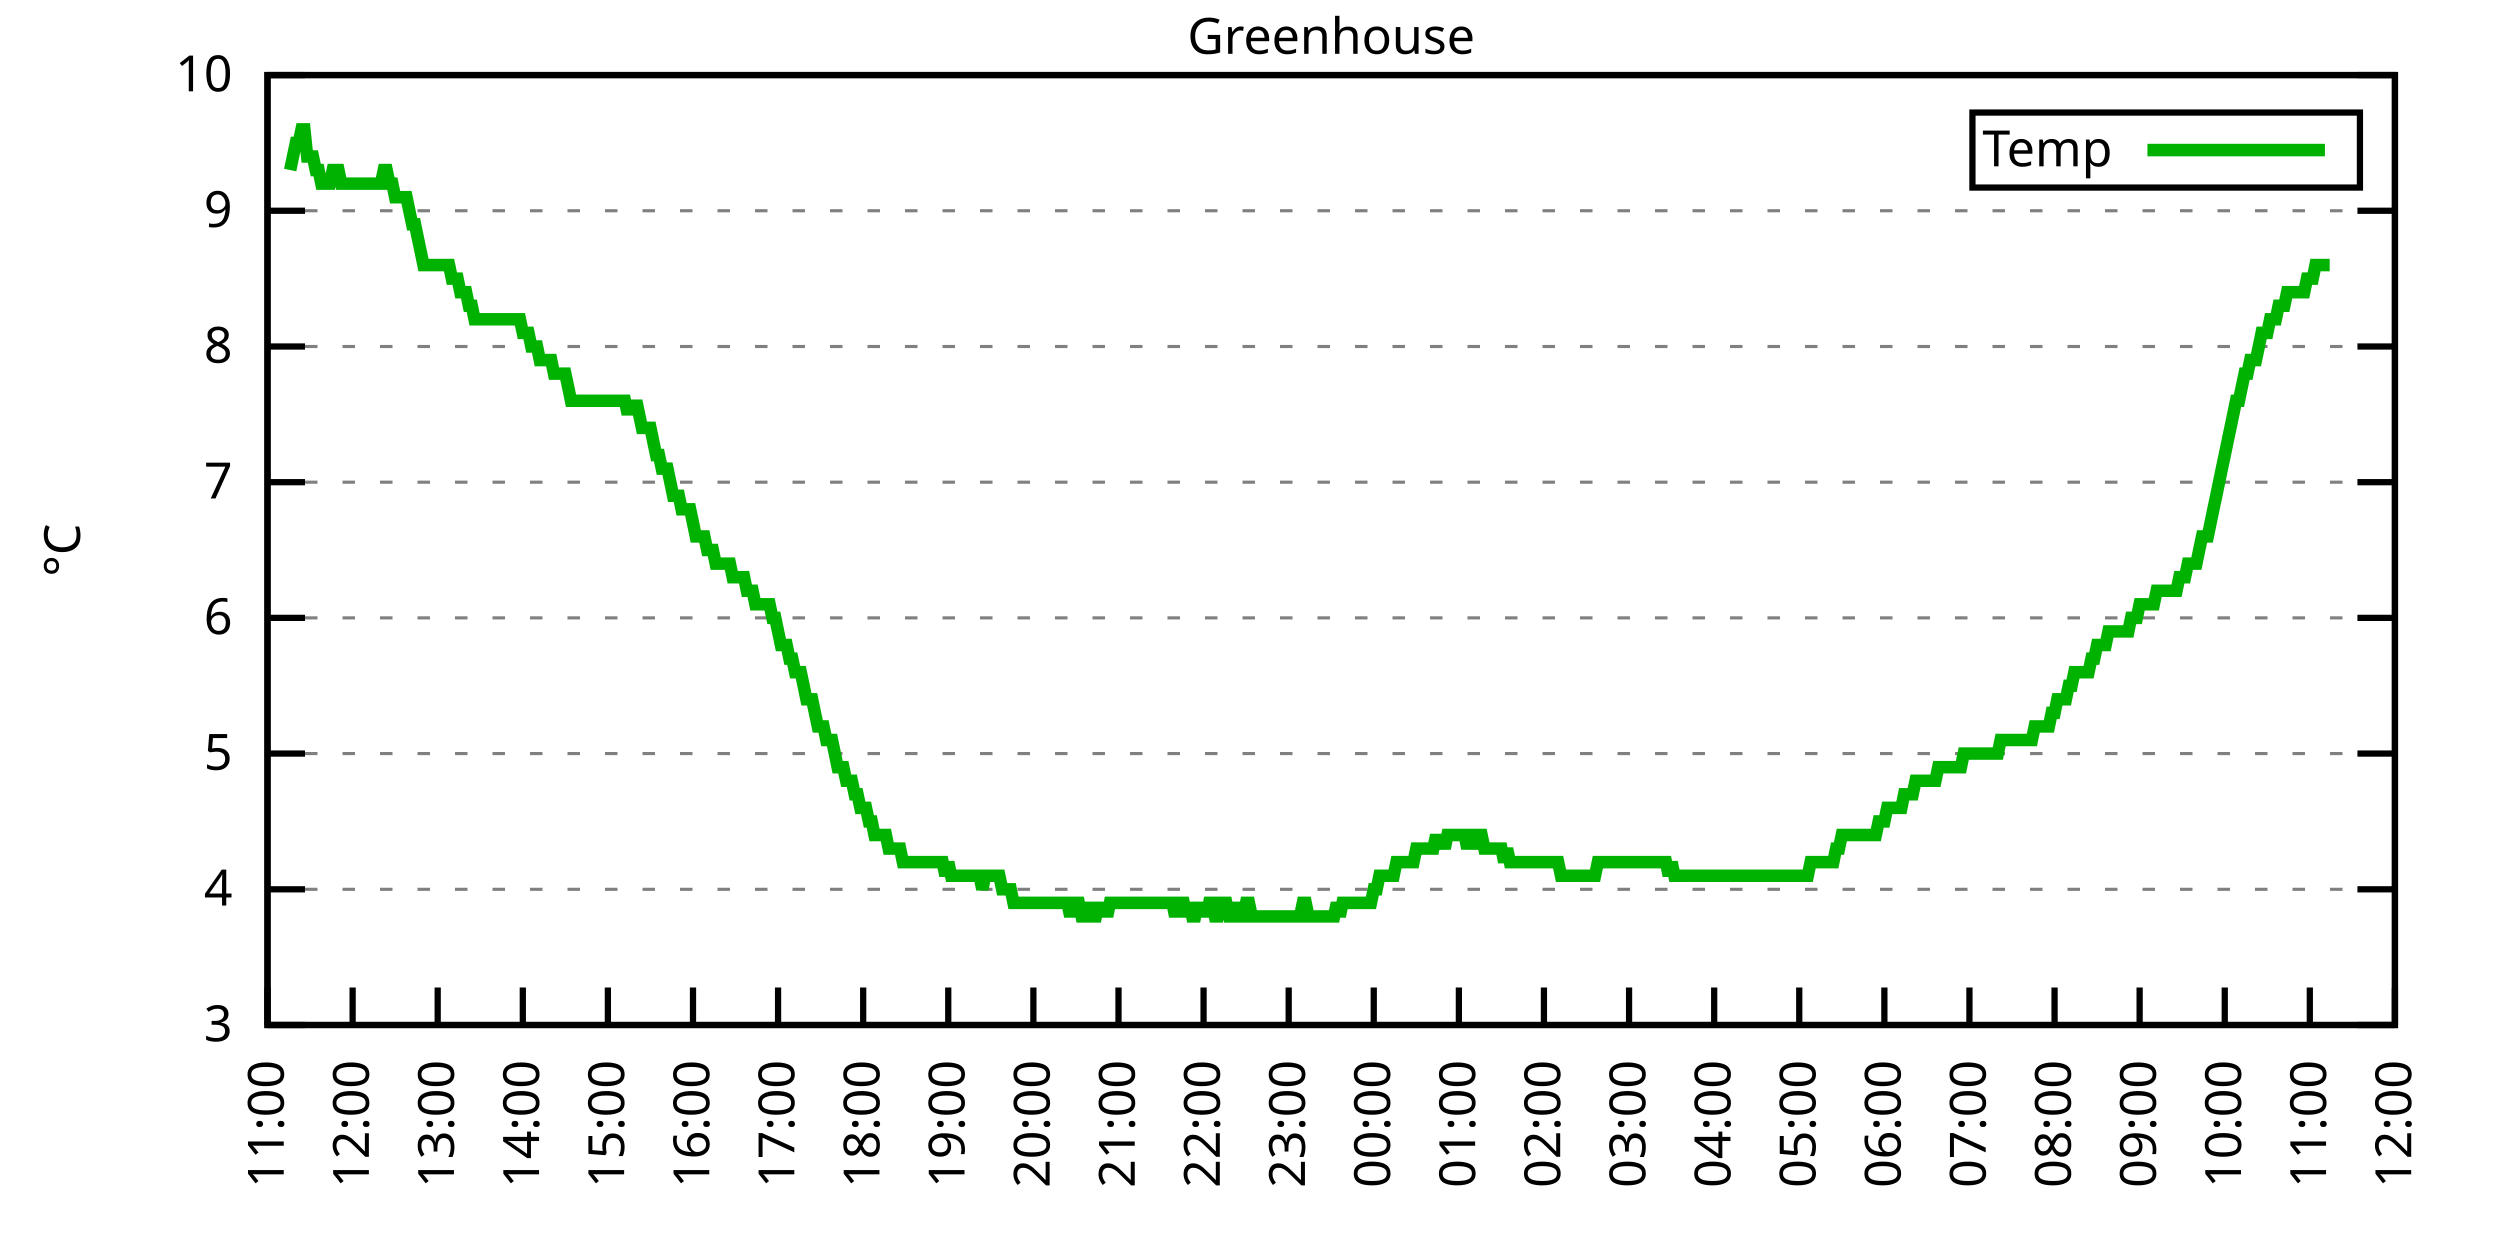
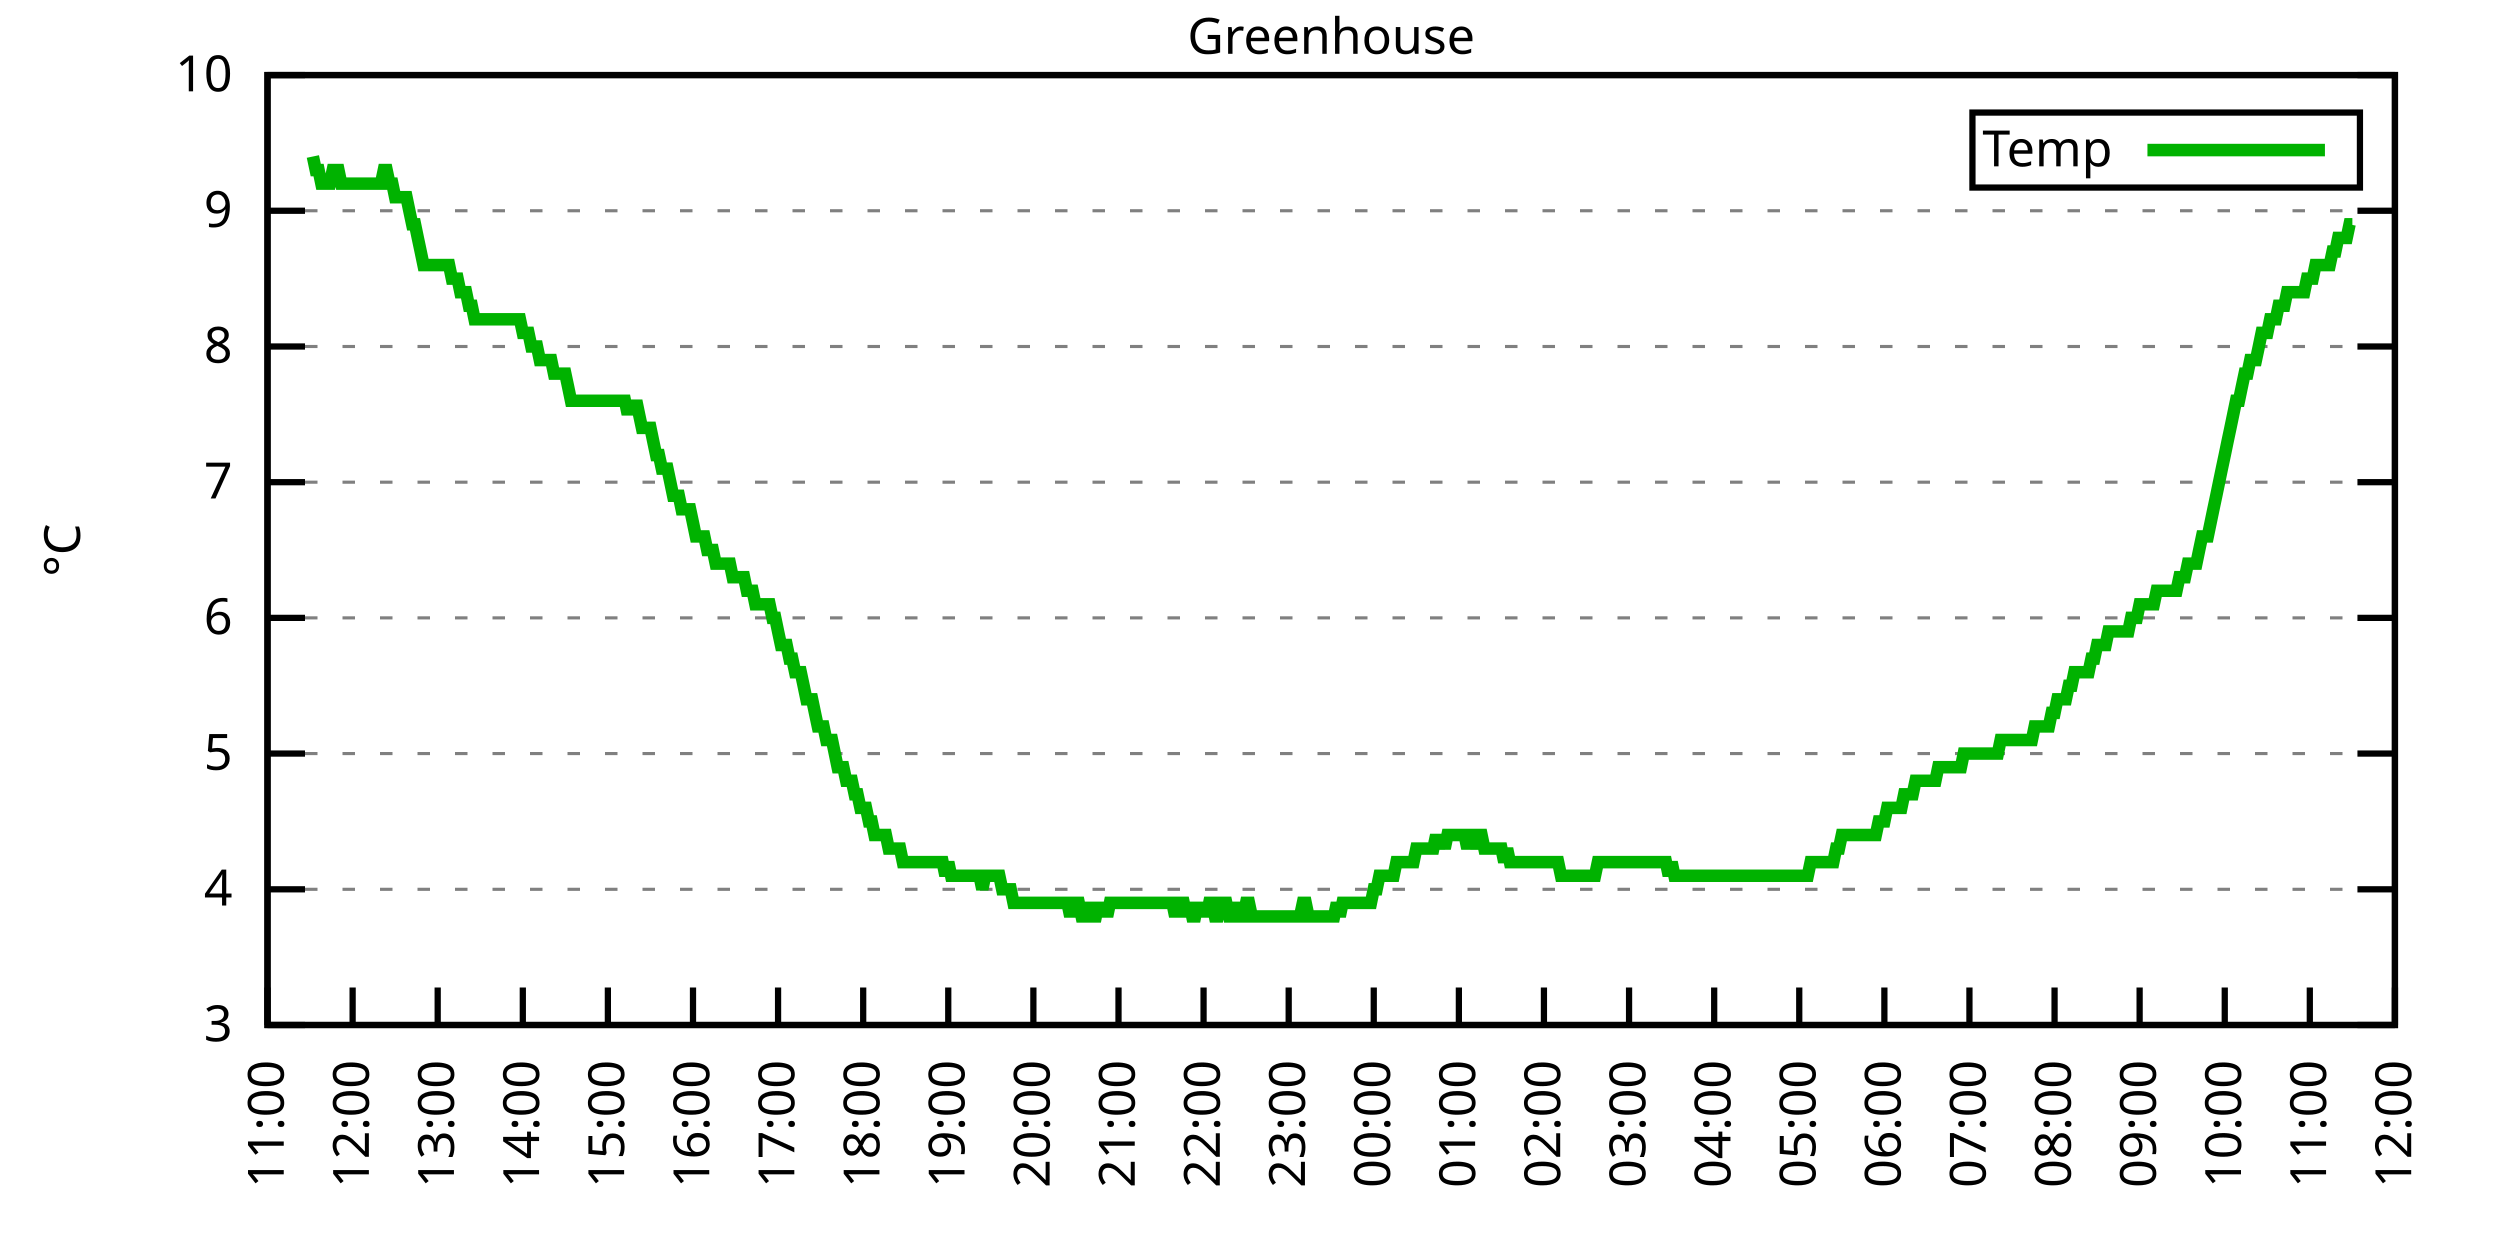
<svg xmlns="http://www.w3.org/2000/svg" xmlns:xlink="http://www.w3.org/1999/xlink" width="400" height="200" viewBox="0 0 400 200">
  <g id="gnuplot_canvas">
    <rect x="0" y="0" width="400" height="200" fill="none" />
    <defs>
      <circle id="gpDot" r="0.5" stroke-width="0.5" stroke="currentColor" />
      <path id="gpPt0" stroke-width="0.333" stroke="currentColor" d="M-1,0 h2 M0,-1 v2" />
      <path id="gpPt1" stroke-width="0.333" stroke="currentColor" d="M-1,-1 L1,1 M1,-1 L-1,1" />
      <path id="gpPt2" stroke-width="0.333" stroke="currentColor" d="M-1,0 L1,0 M0,-1 L0,1 M-1,-1 L1,1 M-1,1 L1,-1" />
      <rect id="gpPt3" stroke-width="0.333" stroke="currentColor" x="-1" y="-1" width="2" height="2" />
      <rect id="gpPt4" stroke-width="0.333" stroke="currentColor" fill="currentColor" x="-1" y="-1" width="2" height="2" />
      <circle id="gpPt5" stroke-width="0.333" stroke="currentColor" cx="0" cy="0" r="1" />
      <use xlink:href="#gpPt5" id="gpPt6" fill="currentColor" stroke="none" />
      <path id="gpPt7" stroke-width="0.333" stroke="currentColor" d="M0,-1.33 L-1.33,0.67 L1.33,0.67 z" />
      <use xlink:href="#gpPt7" id="gpPt8" fill="currentColor" stroke="none" />
      <use xlink:href="#gpPt7" id="gpPt9" stroke="currentColor" transform="rotate(180)" />
      <use xlink:href="#gpPt9" id="gpPt10" fill="currentColor" stroke="none" />
      <use xlink:href="#gpPt3" id="gpPt11" stroke="currentColor" transform="rotate(45)" />
      <use xlink:href="#gpPt11" id="gpPt12" fill="currentColor" stroke="none" />
      <path id="gpPt13" stroke-width="0.333" stroke="currentColor" d="M0,1.330 L1.265,0.411 L0.782,-1.067 L-0.782,-1.076 L-1.265,0.411 z" />
      <use xlink:href="#gpPt13" id="gpPt14" fill="currentColor" stroke="none" />
      <filter id="textbox" filterUnits="objectBoundingBox" x="0" y="0" height="1" width="1">
        <feFlood flood-color="white" flood-opacity="1" result="bgnd" />
        <feComposite in="SourceGraphic" in2="bgnd" operator="atop" />
      </filter>
      <filter id="greybox" filterUnits="objectBoundingBox" x="0" y="0" height="1" width="1">
        <feFlood flood-color="lightgrey" flood-opacity="1" result="grey" />
        <feComposite in="SourceGraphic" in2="grey" operator="atop" />
      </filter>
    </defs>
    <g fill="none" color="white" stroke="currentColor" stroke-width="1.00" stroke-linecap="butt" stroke-linejoin="miter">
</g>
    <g fill="none" color="black" stroke="currentColor" stroke-width="1.00" stroke-linecap="butt" stroke-linejoin="miter">
      <g stroke="none" shape-rendering="crispEdges">
        <polygon fill="rgb(255, 255, 255)" points="42.80,164.00 383.18,164.00 383.18,12.02 42.80,12.02 " />
      </g>
    </g>
    <g fill="none" color="black" stroke="currentColor" stroke-width="1.00" stroke-linecap="butt" stroke-linejoin="miter">
</g>
    <g fill="none" color="black" stroke="black" stroke-width="0.50" stroke-linecap="butt" stroke-linejoin="miter">
</g>
    <g fill="none" color="gray" stroke="currentColor" stroke-width="0.50" stroke-linecap="butt" stroke-linejoin="miter">
      <path stroke="gray" stroke-dasharray="2,4" class="gridline" d="M42.80,164.00 L383.19,164.00  " />
    </g>
    <g fill="none" color="gray" stroke="gray" stroke-width="1.00" stroke-linecap="butt" stroke-linejoin="miter">
</g>
    <g fill="none" color="black" stroke="currentColor" stroke-width="1.00" stroke-linecap="butt" stroke-linejoin="miter">
      <path stroke="black" d="M42.80,164.00 L48.80,164.00 M383.19,164.00 L377.19,164.00  " />
      <g transform="translate(37.20,166.60)" stroke="none" fill="black" font-family="Sans" font-size="8.00" text-anchor="end">
        <text>
          <tspan font-family="Sans"> 3</tspan>
        </text>
      </g>
    </g>
    <g fill="none" color="black" stroke="currentColor" stroke-width="1.00" stroke-linecap="butt" stroke-linejoin="miter">
</g>
    <g fill="none" color="black" stroke="black" stroke-width="0.50" stroke-linecap="butt" stroke-linejoin="miter">
</g>
    <g fill="none" color="gray" stroke="currentColor" stroke-width="0.50" stroke-linecap="butt" stroke-linejoin="miter">
      <path stroke="gray" stroke-dasharray="2,4" class="gridline" d="M42.80,142.29 L383.19,142.29  " />
    </g>
    <g fill="none" color="gray" stroke="gray" stroke-width="1.00" stroke-linecap="butt" stroke-linejoin="miter">
</g>
    <g fill="none" color="black" stroke="currentColor" stroke-width="1.00" stroke-linecap="butt" stroke-linejoin="miter">
      <path stroke="black" d="M42.80,142.29 L48.80,142.29 M383.19,142.29 L377.19,142.29  " />
      <g transform="translate(37.20,144.89)" stroke="none" fill="black" font-family="Sans" font-size="8.00" text-anchor="end">
        <text>
          <tspan font-family="Sans"> 4</tspan>
        </text>
      </g>
    </g>
    <g fill="none" color="black" stroke="currentColor" stroke-width="1.00" stroke-linecap="butt" stroke-linejoin="miter">
</g>
    <g fill="none" color="black" stroke="black" stroke-width="0.50" stroke-linecap="butt" stroke-linejoin="miter">
</g>
    <g fill="none" color="gray" stroke="currentColor" stroke-width="0.50" stroke-linecap="butt" stroke-linejoin="miter">
      <path stroke="gray" stroke-dasharray="2,4" class="gridline" d="M42.80,120.57 L383.19,120.57  " />
    </g>
    <g fill="none" color="gray" stroke="gray" stroke-width="1.00" stroke-linecap="butt" stroke-linejoin="miter">
</g>
    <g fill="none" color="black" stroke="currentColor" stroke-width="1.00" stroke-linecap="butt" stroke-linejoin="miter">
      <path stroke="black" d="M42.80,120.57 L48.80,120.57 M383.19,120.57 L377.19,120.57  " />
      <g transform="translate(37.20,123.17)" stroke="none" fill="black" font-family="Sans" font-size="8.00" text-anchor="end">
        <text>
          <tspan font-family="Sans"> 5</tspan>
        </text>
      </g>
    </g>
    <g fill="none" color="black" stroke="currentColor" stroke-width="1.00" stroke-linecap="butt" stroke-linejoin="miter">
</g>
    <g fill="none" color="black" stroke="black" stroke-width="0.50" stroke-linecap="butt" stroke-linejoin="miter">
</g>
    <g fill="none" color="gray" stroke="currentColor" stroke-width="0.50" stroke-linecap="butt" stroke-linejoin="miter">
      <path stroke="gray" stroke-dasharray="2,4" class="gridline" d="M42.80,98.86 L383.19,98.86  " />
    </g>
    <g fill="none" color="gray" stroke="gray" stroke-width="1.00" stroke-linecap="butt" stroke-linejoin="miter">
</g>
    <g fill="none" color="black" stroke="currentColor" stroke-width="1.00" stroke-linecap="butt" stroke-linejoin="miter">
      <path stroke="black" d="M42.80,98.86 L48.80,98.86 M383.19,98.86 L377.19,98.86  " />
      <g transform="translate(37.20,101.46)" stroke="none" fill="black" font-family="Sans" font-size="8.00" text-anchor="end">
        <text>
          <tspan font-family="Sans"> 6</tspan>
        </text>
      </g>
    </g>
    <g fill="none" color="black" stroke="currentColor" stroke-width="1.00" stroke-linecap="butt" stroke-linejoin="miter">
</g>
    <g fill="none" color="black" stroke="black" stroke-width="0.50" stroke-linecap="butt" stroke-linejoin="miter">
</g>
    <g fill="none" color="gray" stroke="currentColor" stroke-width="0.50" stroke-linecap="butt" stroke-linejoin="miter">
      <path stroke="gray" stroke-dasharray="2,4" class="gridline" d="M42.80,77.15 L383.19,77.15  " />
    </g>
    <g fill="none" color="gray" stroke="gray" stroke-width="1.00" stroke-linecap="butt" stroke-linejoin="miter">
</g>
    <g fill="none" color="black" stroke="currentColor" stroke-width="1.00" stroke-linecap="butt" stroke-linejoin="miter">
      <path stroke="black" d="M42.80,77.15 L48.80,77.15 M383.19,77.15 L377.19,77.15  " />
      <g transform="translate(37.20,79.75)" stroke="none" fill="black" font-family="Sans" font-size="8.00" text-anchor="end">
        <text>
          <tspan font-family="Sans"> 7</tspan>
        </text>
      </g>
    </g>
    <g fill="none" color="black" stroke="currentColor" stroke-width="1.00" stroke-linecap="butt" stroke-linejoin="miter">
</g>
    <g fill="none" color="black" stroke="black" stroke-width="0.50" stroke-linecap="butt" stroke-linejoin="miter">
</g>
    <g fill="none" color="gray" stroke="currentColor" stroke-width="0.50" stroke-linecap="butt" stroke-linejoin="miter">
      <path stroke="gray" stroke-dasharray="2,4" class="gridline" d="M42.80,55.44 L383.19,55.44  " />
    </g>
    <g fill="none" color="gray" stroke="gray" stroke-width="1.00" stroke-linecap="butt" stroke-linejoin="miter">
</g>
    <g fill="none" color="black" stroke="currentColor" stroke-width="1.00" stroke-linecap="butt" stroke-linejoin="miter">
      <path stroke="black" d="M42.80,55.44 L48.80,55.44 M383.19,55.44 L377.19,55.44  " />
      <g transform="translate(37.20,58.04)" stroke="none" fill="black" font-family="Sans" font-size="8.00" text-anchor="end">
        <text>
          <tspan font-family="Sans"> 8</tspan>
        </text>
      </g>
    </g>
    <g fill="none" color="black" stroke="currentColor" stroke-width="1.00" stroke-linecap="butt" stroke-linejoin="miter">
</g>
    <g fill="none" color="black" stroke="black" stroke-width="0.50" stroke-linecap="butt" stroke-linejoin="miter">
</g>
    <g fill="none" color="gray" stroke="currentColor" stroke-width="0.50" stroke-linecap="butt" stroke-linejoin="miter">
      <path stroke="gray" stroke-dasharray="2,4" class="gridline" d="M42.80,33.72 L383.19,33.72  " />
    </g>
    <g fill="none" color="gray" stroke="gray" stroke-width="1.00" stroke-linecap="butt" stroke-linejoin="miter">
</g>
    <g fill="none" color="black" stroke="currentColor" stroke-width="1.00" stroke-linecap="butt" stroke-linejoin="miter">
      <path stroke="black" d="M42.80,33.72 L48.80,33.72 M383.19,33.72 L377.19,33.72  " />
      <g transform="translate(37.20,36.32)" stroke="none" fill="black" font-family="Sans" font-size="8.00" text-anchor="end">
        <text>
          <tspan font-family="Sans"> 9</tspan>
        </text>
      </g>
    </g>
    <g fill="none" color="black" stroke="currentColor" stroke-width="1.00" stroke-linecap="butt" stroke-linejoin="miter">
</g>
    <g fill="none" color="black" stroke="black" stroke-width="0.50" stroke-linecap="butt" stroke-linejoin="miter">
</g>
    <g fill="none" color="gray" stroke="currentColor" stroke-width="0.50" stroke-linecap="butt" stroke-linejoin="miter">
      <path stroke="gray" stroke-dasharray="2,4" class="gridline" d="M42.80,12.01 L383.19,12.01  " />
    </g>
    <g fill="none" color="gray" stroke="gray" stroke-width="1.00" stroke-linecap="butt" stroke-linejoin="miter">
</g>
    <g fill="none" color="black" stroke="currentColor" stroke-width="1.00" stroke-linecap="butt" stroke-linejoin="miter">
      <path stroke="black" d="M42.80,12.01 L48.80,12.01 M383.19,12.01 L377.19,12.01  " />
      <g transform="translate(37.20,14.61)" stroke="none" fill="black" font-family="Sans" font-size="8.00" text-anchor="end">
        <text>
          <tspan font-family="Sans"> 10</tspan>
        </text>
      </g>
    </g>
    <g fill="none" color="black" stroke="currentColor" stroke-width="1.00" stroke-linecap="butt" stroke-linejoin="miter">
      <path stroke="black" d="M42.80,164.00 L42.80,158.00  " />
      <g transform="translate(45.40,169.60) rotate(270.00)" stroke="none" fill="black" font-family="Sans" font-size="8.00" text-anchor="end">
        <text>
          <tspan font-family="Sans">11:00</tspan>
        </text>
      </g>
    </g>
    <g fill="none" color="black" stroke="currentColor" stroke-width="1.00" stroke-linecap="butt" stroke-linejoin="miter">
      <path stroke="black" d="M56.42,164.00 L56.42,158.00  " />
      <g transform="translate(59.02,169.60) rotate(270.00)" stroke="none" fill="black" font-family="Sans" font-size="8.00" text-anchor="end">
        <text>
          <tspan font-family="Sans">12:00</tspan>
        </text>
      </g>
    </g>
    <g fill="none" color="black" stroke="currentColor" stroke-width="1.00" stroke-linecap="butt" stroke-linejoin="miter">
      <path stroke="black" d="M70.03,164.00 L70.03,158.00  " />
      <g transform="translate(72.63,169.60) rotate(270.00)" stroke="none" fill="black" font-family="Sans" font-size="8.00" text-anchor="end">
        <text>
          <tspan font-family="Sans">13:00</tspan>
        </text>
      </g>
    </g>
    <g fill="none" color="black" stroke="currentColor" stroke-width="1.00" stroke-linecap="butt" stroke-linejoin="miter">
      <path stroke="black" d="M83.65,164.00 L83.65,158.00  " />
      <g transform="translate(86.25,169.60) rotate(270.00)" stroke="none" fill="black" font-family="Sans" font-size="8.00" text-anchor="end">
        <text>
          <tspan font-family="Sans">14:00</tspan>
        </text>
      </g>
    </g>
    <g fill="none" color="black" stroke="currentColor" stroke-width="1.00" stroke-linecap="butt" stroke-linejoin="miter">
      <path stroke="black" d="M97.26,164.00 L97.26,158.00  " />
      <g transform="translate(99.86,169.60) rotate(270.00)" stroke="none" fill="black" font-family="Sans" font-size="8.00" text-anchor="end">
        <text>
          <tspan font-family="Sans">15:00</tspan>
        </text>
      </g>
    </g>
    <g fill="none" color="black" stroke="currentColor" stroke-width="1.00" stroke-linecap="butt" stroke-linejoin="miter">
      <path stroke="black" d="M110.88,164.00 L110.88,158.00  " />
      <g transform="translate(113.48,169.60) rotate(270.00)" stroke="none" fill="black" font-family="Sans" font-size="8.00" text-anchor="end">
        <text>
          <tspan font-family="Sans">16:00</tspan>
        </text>
      </g>
    </g>
    <g fill="none" color="black" stroke="currentColor" stroke-width="1.00" stroke-linecap="butt" stroke-linejoin="miter">
      <path stroke="black" d="M124.49,164.00 L124.49,158.00  " />
      <g transform="translate(127.09,169.60) rotate(270.00)" stroke="none" fill="black" font-family="Sans" font-size="8.00" text-anchor="end">
        <text>
          <tspan font-family="Sans">17:00</tspan>
        </text>
      </g>
    </g>
    <g fill="none" color="black" stroke="currentColor" stroke-width="1.00" stroke-linecap="butt" stroke-linejoin="miter">
      <path stroke="black" d="M138.11,164.00 L138.11,158.00  " />
      <g transform="translate(140.71,169.60) rotate(270.00)" stroke="none" fill="black" font-family="Sans" font-size="8.00" text-anchor="end">
        <text>
          <tspan font-family="Sans">18:00</tspan>
        </text>
      </g>
    </g>
    <g fill="none" color="black" stroke="currentColor" stroke-width="1.00" stroke-linecap="butt" stroke-linejoin="miter">
      <path stroke="black" d="M151.72,164.00 L151.72,158.00  " />
      <g transform="translate(154.32,169.60) rotate(270.00)" stroke="none" fill="black" font-family="Sans" font-size="8.00" text-anchor="end">
        <text>
          <tspan font-family="Sans">19:00</tspan>
        </text>
      </g>
    </g>
    <g fill="none" color="black" stroke="currentColor" stroke-width="1.00" stroke-linecap="butt" stroke-linejoin="miter">
      <path stroke="black" d="M165.34,164.00 L165.34,158.00  " />
      <g transform="translate(167.94,169.60) rotate(270.00)" stroke="none" fill="black" font-family="Sans" font-size="8.00" text-anchor="end">
        <text>
          <tspan font-family="Sans">20:00</tspan>
        </text>
      </g>
    </g>
    <g fill="none" color="black" stroke="currentColor" stroke-width="1.00" stroke-linecap="butt" stroke-linejoin="miter">
      <path stroke="black" d="M178.96,164.00 L178.96,158.00  " />
      <g transform="translate(181.56,169.60) rotate(270.00)" stroke="none" fill="black" font-family="Sans" font-size="8.00" text-anchor="end">
        <text>
          <tspan font-family="Sans">21:00</tspan>
        </text>
      </g>
    </g>
    <g fill="none" color="black" stroke="currentColor" stroke-width="1.00" stroke-linecap="butt" stroke-linejoin="miter">
      <path stroke="black" d="M192.57,164.00 L192.57,158.00  " />
      <g transform="translate(195.17,169.60) rotate(270.00)" stroke="none" fill="black" font-family="Sans" font-size="8.00" text-anchor="end">
        <text>
          <tspan font-family="Sans">22:00</tspan>
        </text>
      </g>
    </g>
    <g fill="none" color="black" stroke="currentColor" stroke-width="1.00" stroke-linecap="butt" stroke-linejoin="miter">
      <path stroke="black" d="M206.19,164.00 L206.19,158.00  " />
      <g transform="translate(208.79,169.60) rotate(270.00)" stroke="none" fill="black" font-family="Sans" font-size="8.00" text-anchor="end">
        <text>
          <tspan font-family="Sans">23:00</tspan>
        </text>
      </g>
    </g>
    <g fill="none" color="black" stroke="currentColor" stroke-width="1.00" stroke-linecap="butt" stroke-linejoin="miter">
      <path stroke="black" d="M219.80,164.00 L219.80,158.00  " />
      <g transform="translate(222.40,169.60) rotate(270.00)" stroke="none" fill="black" font-family="Sans" font-size="8.00" text-anchor="end">
        <text>
          <tspan font-family="Sans">00:00</tspan>
        </text>
      </g>
    </g>
    <g fill="none" color="black" stroke="currentColor" stroke-width="1.00" stroke-linecap="butt" stroke-linejoin="miter">
      <path stroke="black" d="M233.42,164.00 L233.42,158.00  " />
      <g transform="translate(236.02,169.60) rotate(270.00)" stroke="none" fill="black" font-family="Sans" font-size="8.00" text-anchor="end">
        <text>
          <tspan font-family="Sans">01:00</tspan>
        </text>
      </g>
    </g>
    <g fill="none" color="black" stroke="currentColor" stroke-width="1.00" stroke-linecap="butt" stroke-linejoin="miter">
      <path stroke="black" d="M247.03,164.00 L247.03,158.00  " />
      <g transform="translate(249.63,169.60) rotate(270.00)" stroke="none" fill="black" font-family="Sans" font-size="8.00" text-anchor="end">
        <text>
          <tspan font-family="Sans">02:00</tspan>
        </text>
      </g>
    </g>
    <g fill="none" color="black" stroke="currentColor" stroke-width="1.00" stroke-linecap="butt" stroke-linejoin="miter">
      <path stroke="black" d="M260.65,164.00 L260.65,158.00  " />
      <g transform="translate(263.25,169.60) rotate(270.00)" stroke="none" fill="black" font-family="Sans" font-size="8.00" text-anchor="end">
        <text>
          <tspan font-family="Sans">03:00</tspan>
        </text>
      </g>
    </g>
    <g fill="none" color="black" stroke="currentColor" stroke-width="1.00" stroke-linecap="butt" stroke-linejoin="miter">
      <path stroke="black" d="M274.27,164.00 L274.27,158.00  " />
      <g transform="translate(276.87,169.60) rotate(270.00)" stroke="none" fill="black" font-family="Sans" font-size="8.00" text-anchor="end">
        <text>
          <tspan font-family="Sans">04:00</tspan>
        </text>
      </g>
    </g>
    <g fill="none" color="black" stroke="currentColor" stroke-width="1.00" stroke-linecap="butt" stroke-linejoin="miter">
      <path stroke="black" d="M287.88,164.00 L287.88,158.00  " />
      <g transform="translate(290.48,169.60) rotate(270.00)" stroke="none" fill="black" font-family="Sans" font-size="8.00" text-anchor="end">
        <text>
          <tspan font-family="Sans">05:00</tspan>
        </text>
      </g>
    </g>
    <g fill="none" color="black" stroke="currentColor" stroke-width="1.00" stroke-linecap="butt" stroke-linejoin="miter">
      <path stroke="black" d="M301.50,164.00 L301.50,158.00  " />
      <g transform="translate(304.10,169.60) rotate(270.00)" stroke="none" fill="black" font-family="Sans" font-size="8.00" text-anchor="end">
        <text>
          <tspan font-family="Sans">06:00</tspan>
        </text>
      </g>
    </g>
    <g fill="none" color="black" stroke="currentColor" stroke-width="1.00" stroke-linecap="butt" stroke-linejoin="miter">
      <path stroke="black" d="M315.11,164.00 L315.11,158.00  " />
      <g transform="translate(317.71,169.60) rotate(270.00)" stroke="none" fill="black" font-family="Sans" font-size="8.00" text-anchor="end">
        <text>
          <tspan font-family="Sans">07:00</tspan>
        </text>
      </g>
    </g>
    <g fill="none" color="black" stroke="currentColor" stroke-width="1.00" stroke-linecap="butt" stroke-linejoin="miter">
      <path stroke="black" d="M328.73,164.00 L328.73,158.00  " />
      <g transform="translate(331.33,169.60) rotate(270.00)" stroke="none" fill="black" font-family="Sans" font-size="8.00" text-anchor="end">
        <text>
          <tspan font-family="Sans">08:00</tspan>
        </text>
      </g>
    </g>
    <g fill="none" color="black" stroke="currentColor" stroke-width="1.00" stroke-linecap="butt" stroke-linejoin="miter">
      <path stroke="black" d="M342.34,164.00 L342.34,158.00  " />
      <g transform="translate(344.94,169.60) rotate(270.00)" stroke="none" fill="black" font-family="Sans" font-size="8.00" text-anchor="end">
        <text>
          <tspan font-family="Sans">09:00</tspan>
        </text>
      </g>
    </g>
    <g fill="none" color="black" stroke="currentColor" stroke-width="1.00" stroke-linecap="butt" stroke-linejoin="miter">
      <path stroke="black" d="M355.96,164.00 L355.96,158.00  " />
      <g transform="translate(358.56,169.60) rotate(270.00)" stroke="none" fill="black" font-family="Sans" font-size="8.00" text-anchor="end">
        <text>
          <tspan font-family="Sans">10:00</tspan>
        </text>
      </g>
    </g>
    <g fill="none" color="black" stroke="currentColor" stroke-width="1.00" stroke-linecap="butt" stroke-linejoin="miter">
      <path stroke="black" d="M369.57,164.00 L369.57,158.00  " />
      <g transform="translate(372.17,169.60) rotate(270.00)" stroke="none" fill="black" font-family="Sans" font-size="8.00" text-anchor="end">
        <text>
          <tspan font-family="Sans">11:00</tspan>
        </text>
      </g>
    </g>
    <g fill="none" color="black" stroke="currentColor" stroke-width="1.00" stroke-linecap="butt" stroke-linejoin="miter">
      <path stroke="black" d="M383.19,164.00 L383.19,158.00  " />
      <g transform="translate(385.79,169.60) rotate(270.00)" stroke="none" fill="black" font-family="Sans" font-size="8.00" text-anchor="end">
        <text>
          <tspan font-family="Sans">12:00</tspan>
        </text>
      </g>
    </g>
    <g fill="none" color="black" stroke="currentColor" stroke-width="1.00" stroke-linecap="butt" stroke-linejoin="miter">
</g>
    <g fill="none" color="black" stroke="currentColor" stroke-width="1.00" stroke-linecap="butt" stroke-linejoin="miter">
      <path stroke="black" d="M42.80,12.01 L42.80,164.00 L383.19,164.00 L383.19,12.01 L42.80,12.01 Z  " />
    </g>
    <g fill="none" color="black" stroke="currentColor" stroke-width="1.00" stroke-linecap="butt" stroke-linejoin="miter">
</g>
    <g fill="none" color="black" stroke="currentColor" stroke-width="1.00" stroke-linecap="butt" stroke-linejoin="miter">
      <path stroke="black" d="M315.59,30.01 L315.59,18.01 L377.59,18.01 L377.59,30.01 L315.59,30.01 Z  " />
    </g>
    <g id="Greenhouse_plot_1">
      <g fill="none" color="white" stroke="black" stroke-width="2.00" stroke-linecap="butt" stroke-linejoin="miter">
</g>
      <g fill="none" color="black" stroke="currentColor" stroke-width="2.00" stroke-linecap="butt" stroke-linejoin="miter">
        <g transform="translate(337.99,26.61)" stroke="none" fill="black" font-family="Sans" font-size="8.00" text-anchor="end">
          <text>
            <tspan font-family="Sans">Temp</tspan>
          </text>
        </g>
      </g>
      <g fill="none" color="black" stroke="currentColor" stroke-width="2.00" stroke-linecap="butt" stroke-linejoin="miter">
-         <path stroke="rgb(  0, 178,   0)" d="M343.59,24.01 L371.99,24.01 M46.43,27.21 L46.88,25.04 L47.34,22.87 L47.79,22.87 L48.25,20.70 L48.70,20.70   L49.15,25.04 L49.61,25.04 L50.06,25.04 L50.52,27.21 L50.97,27.21 L51.42,29.38 L51.88,29.38 L52.33,29.38   L52.78,29.38 L53.24,27.21 L53.69,27.21 L54.15,27.21 L54.60,29.38 L55.05,29.38 L55.51,29.38 L55.96,29.38   L56.42,29.38 L56.87,29.38 L57.32,29.38 L57.78,29.38 L58.23,29.38 L58.68,29.38 L59.14,29.38 L59.59,29.38   L60.05,29.38 L60.50,29.38 L60.95,29.38 L61.41,27.21 L61.86,27.21 L62.32,29.38 L62.77,29.38 L63.22,31.55   L63.68,31.55 L64.13,31.55 L64.58,31.55 L65.04,31.55 L65.49,33.72 L65.95,35.89 L66.40,35.89 L66.85,38.07   L67.31,40.24 L67.76,42.41 L68.22,42.41 L68.67,42.41 L69.12,42.41 L69.58,42.41 L70.03,42.41 L70.49,42.41   L70.94,42.41 L71.39,42.41 L71.85,42.41 L72.30,44.58 L72.75,44.58 L73.21,44.58 L73.66,46.75 L74.12,46.75   L74.57,46.75 L75.02,48.92 L75.48,48.92 L75.93,51.09 L76.39,51.09 L76.84,51.09 L77.29,51.09 L77.75,51.09   L78.20,51.09 L78.65,51.09 L79.11,51.09 L79.56,51.09 L80.02,51.09 L80.47,51.09 L80.92,51.09 L81.38,51.09   L81.83,51.09 L82.29,51.09 L82.74,51.09 L83.19,51.09 L83.65,53.26 L84.10,53.26 L84.55,53.26 L85.01,55.44   L85.46,55.44 L85.92,55.44 L86.37,57.61 L86.82,57.61 L87.28,57.61 L87.73,57.61 L88.19,57.61 L88.64,59.78   L89.09,59.78 L89.55,59.78 L90.00,59.78 L90.45,59.78 L90.91,61.95 L91.36,64.12 L91.82,64.12 L92.27,64.12   L92.72,64.12 L93.18,64.12 L93.63,64.12 L94.09,64.12 L94.54,64.12 L94.99,64.12 L95.45,64.12 L95.90,64.12   L96.35,64.12 L96.81,64.12 L97.26,64.12 L97.72,64.12 L98.17,64.12 L98.62,64.12 L99.08,64.12 L99.53,64.12   L99.99,64.12 L100.44,66.29 L100.89,64.12 L101.35,66.29 L101.80,64.12 L102.25,66.29 L102.71,68.46 L103.16,68.46   L103.62,68.46 L104.07,68.46 L104.52,70.63 L104.98,72.81 L105.43,72.81 L105.89,74.98 L106.34,74.98 L106.79,74.98   L107.25,77.15 L107.70,79.32 L108.15,79.32 L108.61,79.32 L109.06,81.49 L109.52,81.49 L109.97,81.49 L110.42,81.49   L110.88,83.66 L111.33,85.83 L111.79,85.83 L112.24,85.83 L112.69,85.83 L113.15,88.00 L113.60,88.00 L114.05,88.00   L114.51,90.18 L114.96,90.18 L115.42,90.18 L115.87,90.18 L116.32,90.18 L116.78,90.18 L117.23,92.35 L117.69,92.35   L118.14,92.35 L118.59,92.35 L119.05,92.35 L119.50,94.52 L119.96,94.52 L120.41,94.52 L120.86,96.69 L121.32,96.69   L121.77,96.69 L122.22,96.69 L122.68,96.69 L123.13,96.69 L123.59,98.86 L124.04,98.86 L124.49,101.03 L124.95,103.20   L125.40,103.20 L125.86,103.20 L126.31,105.38 L126.76,105.38 L127.22,107.55 L127.67,107.55 L128.12,107.55 L128.58,109.72   L129.03,111.89 L129.49,111.89 L129.94,111.89 L130.39,114.06 L130.85,116.23 L131.30,116.23 L131.76,116.23 L132.21,118.40   L132.66,118.40 L133.12,118.40 L133.57,120.57 L134.02,122.75 L134.48,122.75 L134.93,122.75 L135.39,124.92 L135.84,124.92   L136.29,124.92 L136.75,127.09 L137.20,127.09 L137.66,129.26 L138.11,129.26 L138.56,129.26 L139.02,131.43 L139.47,131.43   L139.92,133.60 L140.38,133.60 L140.83,133.60 L141.29,133.60 L141.74,133.60 L142.19,135.77 L142.65,135.77 L143.10,135.77   L143.56,135.77 L144.01,135.77 L144.46,137.94 L144.92,137.94 L145.37,137.94 L145.82,137.94 L146.28,137.94 L146.73,137.94   L147.19,137.94 L147.64,137.94 L148.09,137.94 L148.55,137.94 L149.00,137.94 L149.46,137.94 L149.91,137.94 L150.36,137.94   L150.82,137.94 L151.27,140.12 L151.72,137.94 L152.18,140.12 L152.63,140.12 L153.09,140.12 L153.54,140.12 L153.99,140.12   L154.45,140.12 L154.90,140.12 L155.36,140.12 L155.81,140.12 L156.26,140.12 L156.72,140.12 L157.17,142.29 L157.62,140.12   L158.08,140.12 L158.53,140.12 L158.99,140.12 L159.44,140.12 L159.89,140.12 L160.35,142.29 L160.80,142.29 L161.26,142.29   L161.71,142.29 L162.16,144.46 L162.62,144.46 L163.07,144.46 L163.52,144.46 L163.98,144.46 L164.43,144.46 L164.89,144.46   L165.34,144.46 L165.79,144.46 L166.25,144.46 L166.70,144.46 L167.16,144.46 L167.61,144.46 L168.06,144.46 L168.52,144.46   L168.97,144.46 L169.43,144.46 L169.88,144.46 L170.33,144.46 L170.79,144.46 L171.24,146.63 L171.69,144.46 L172.15,144.46   L172.60,144.46 L173.06,146.63 L173.51,146.63 L173.96,144.46 L174.42,146.63 L174.87,146.63 L175.33,146.63 L175.78,144.46   L176.23,146.63 L176.69,144.46 L177.14,146.63 L177.59,144.46 L178.05,144.46 L178.50,144.46 L178.96,144.46 L179.41,144.46   L179.86,144.46 L180.32,144.46 L180.77,144.46 L181.23,144.46 L181.68,144.46 L182.13,144.46 L182.59,144.46 L183.04,144.46   L183.49,144.46 L183.95,144.46 L184.40,144.46 L184.86,144.46 L185.31,144.46 L185.76,144.46 L186.22,144.46 L186.67,144.46   L187.13,144.46 L187.58,144.46 L188.03,146.63 L188.49,144.46 L188.94,144.46 L189.39,144.46 L189.85,146.63 L190.30,144.46   L190.76,146.63 L191.21,146.63 L191.66,144.46 L192.12,146.63 L192.57,144.46 L193.03,146.63 L193.48,144.46 L193.93,144.46   L194.39,146.63 L194.84,146.63 L195.29,144.46 L195.75,144.46 L196.20,144.46 L196.66,146.63 L197.11,146.63 L197.56,144.46   L198.02,146.63 L198.47,146.63 L198.93,146.63 L199.38,144.46 L199.83,144.46 L200.29,146.63 L200.74,146.63 L201.19,146.63   L201.65,146.63 L202.10,146.63 L202.56,146.63 L203.01,146.63 L203.46,146.63 L203.92,146.63 L204.37,146.63 L204.83,146.63   L205.28,146.63 L205.73,146.63 L206.19,146.63 L206.64,146.63 L207.09,146.63 L207.55,146.63 L208.00,146.63 L208.46,144.46   L208.91,144.46 L209.36,146.63 L209.82,146.63 L210.27,146.63 L210.73,146.63 L211.18,146.63 L211.63,146.63 L212.09,146.63   L212.54,146.63 L213.00,146.63 L213.45,146.63 L213.90,144.46 L214.36,146.63 L214.81,144.46 L215.26,144.46 L215.72,144.46   L216.17,144.46 L216.63,144.46 L217.08,144.46 L217.53,144.46 L217.99,144.46 L218.44,144.46 L218.90,144.46 L219.35,144.46   L219.80,142.29 L220.26,142.29 L220.71,140.12 L221.16,140.12 L221.62,140.12 L222.07,140.12 L222.53,140.12 L222.98,140.12   L223.43,137.94 L223.89,137.94 L224.34,137.94 L224.80,137.94 L225.25,137.94 L225.70,137.94 L226.16,137.94 L226.61,135.77   L227.06,135.77 L227.52,135.77 L227.97,135.77 L228.43,135.77 L228.88,135.77 L229.33,135.77 L229.79,133.60 L230.24,135.77   L230.70,133.60 L231.15,135.77 L231.60,133.60 L232.06,133.60 L232.51,133.60 L232.96,133.60 L233.42,133.60 L233.87,133.60   L234.33,133.60 L234.78,135.77 L235.23,133.60 L235.69,133.60 L236.14,135.77 L236.60,133.60 L237.05,133.60 L237.50,135.77   L237.96,135.77 L238.41,135.77 L238.86,135.77 L239.32,135.77 L239.77,135.77 L240.23,135.77 L240.68,137.94 L241.13,135.77   L241.59,137.94 L242.04,137.94 L242.50,137.94 L242.95,137.94 L243.40,137.94 L243.86,137.94 L244.31,137.94 L244.76,137.94   L245.22,137.94 L245.67,137.94 L246.13,137.94 L246.58,137.94 L247.03,137.94 L247.49,137.94 L247.94,137.94 L248.40,137.94   L248.85,137.94 L249.30,137.94 L249.76,140.12 L250.21,140.12 L250.66,140.12 L251.12,140.12 L251.57,140.12 L252.03,140.12   L252.48,140.12 L252.93,140.12 L253.39,140.12 L253.84,140.12 L254.30,140.12 L254.75,140.12 L255.20,140.12 L255.66,137.94   L256.11,137.94 L256.56,137.94 L257.02,137.94 L257.47,137.94 L257.93,137.94 L258.38,137.94 L258.83,137.94 L259.29,137.94   L259.74,137.94 L260.20,137.94 L260.65,137.94 L261.10,137.94 L261.56,137.94 L262.01,137.94 L262.47,137.94 L262.92,137.94   L263.37,137.94 L263.83,137.94 L264.28,137.94 L264.73,137.94 L265.19,137.94 L265.64,137.94 L266.10,137.94 L266.55,137.94   L267.00,140.12 L267.46,137.94 L267.91,140.12 L268.37,140.12 L268.82,140.12 L269.27,140.12 L269.73,140.12 L270.18,140.12   L270.63,140.12 L271.09,140.12 L271.54,140.12 L272.00,140.12 L272.45,140.12 L272.90,140.12 L273.36,140.12 L273.81,140.12   L274.27,140.12 L274.72,140.12 L275.17,140.12 L275.63,140.12 L276.08,140.12 L276.53,140.12 L276.99,140.12 L277.44,140.12   L277.90,140.12 L278.35,140.12 L278.80,140.12 L279.26,140.12 L279.71,140.12 L280.17,140.12 L280.62,140.12 L281.07,140.12   L281.53,140.12 L281.98,140.12 L282.43,140.12 L282.89,140.12 L283.34,140.12 L283.80,140.12 L284.25,140.12 L284.70,140.12   L285.16,140.12 L285.61,140.12 L286.07,140.12 L286.52,140.12 L286.97,140.12 L287.43,140.12 L287.88,140.12 L288.33,140.12   L288.79,140.12 L289.24,140.12 L289.70,137.94 L290.15,137.94 L290.60,137.94 L291.06,137.94 L291.51,137.94 L291.97,137.94   L292.42,137.94 L292.87,137.94 L293.33,137.94 L293.78,135.77 L294.23,135.77 L294.69,133.60 L295.14,133.60 L295.60,133.60   L296.05,133.60 L296.50,133.60 L296.96,133.60 L297.41,133.60 L297.87,133.60 L298.32,133.60 L298.77,133.60 L299.23,133.60   L299.68,133.60 L300.13,133.60 L300.59,131.43 L301.04,131.43 L301.50,131.43 L301.95,129.26 L302.40,129.26 L302.86,129.26   L303.31,129.26 L303.77,129.26 L304.22,129.26 L304.67,127.09 L305.13,127.09 L305.58,127.09 L306.03,127.09 L306.49,124.92   L306.94,124.92 L307.40,124.92 L307.85,124.92 L308.30,124.92 L308.76,124.92 L309.21,124.92 L309.67,124.92 L310.12,122.75   L310.57,122.75 L311.03,122.75 L311.48,122.75 L311.94,122.75 L312.39,122.75 L312.84,122.75 L313.30,122.75 L313.75,122.75   L314.20,120.57 L314.66,120.57 L315.11,120.57 L315.57,120.57 L316.02,120.57 L316.47,120.57 L316.93,120.57 L317.38,120.57   L317.84,120.57 L318.29,120.57 L318.74,120.57 L319.20,120.57 L319.65,120.57 L320.10,118.40 L320.56,118.40 L321.01,118.40   L321.47,118.40 L321.92,118.40 L322.37,118.40 L322.83,118.40 L323.28,118.40 L323.74,118.40 L324.19,118.40 L324.64,118.40   L325.10,118.40 L325.55,116.23 L326.00,116.23 L326.46,116.23 L326.91,116.23 L327.37,116.23 L327.82,116.23 L328.27,114.06   L328.73,114.06 L329.18,111.89 L329.64,111.89 L330.09,111.89 L330.54,111.89 L331.00,109.72 L331.45,109.72 L331.90,107.55   L332.36,107.55 L332.81,107.55 L333.27,107.55 L333.72,107.55 L334.17,107.55 L334.63,105.38 L335.08,105.38 L335.54,103.20   L335.99,103.20 L336.44,103.20 L336.90,103.20 L337.35,101.03 L337.80,101.03 L338.26,101.03 L338.71,101.03 L339.17,101.03   L339.62,101.03 L340.07,101.03 L340.53,101.03 L340.98,98.86 L341.44,98.86 L341.89,98.86 L342.34,96.69 L342.80,96.69   L343.25,96.69 L343.70,96.69 L344.16,96.69 L344.61,96.69 L345.07,94.52 L345.52,94.52 L345.97,94.52 L346.43,94.52   L346.88,94.52 L347.34,94.52 L347.79,94.52 L348.24,94.52 L348.70,92.35 L349.15,92.35 L349.60,92.35 L350.06,90.18   L350.51,90.18 L350.97,90.18 L351.42,90.18 L351.87,88.00 L352.33,85.83 L352.78,85.83 L353.24,85.83 L353.69,83.66   L354.14,81.49 L354.60,79.32 L355.05,77.15 L355.50,74.98 L355.96,72.81 L356.41,70.63 L356.87,68.46 L357.32,66.29   L357.77,64.12 L358.23,64.12 L358.68,61.95 L359.14,59.78 L359.59,59.78 L360.04,57.61 L360.50,57.61 L360.95,57.61   L361.41,55.44 L361.86,53.26 L362.31,53.26 L362.77,53.26 L363.22,51.09 L363.67,51.09 L364.13,51.09 L364.58,48.92   L365.04,48.92 L365.49,48.92 L365.94,46.75 L366.40,46.75 L366.85,46.75 L367.31,46.75 L367.76,46.75 L368.21,46.75   L368.67,46.75 L369.12,44.58 L369.57,44.58 L370.03,44.58 L370.48,42.41 L370.94,42.41 L371.39,42.41 L371.84,42.41   L372.30,42.41 L372.75,42.41  " />
+         <path stroke="rgb(  0, 178,   0)" d="M343.59,24.01 L371.99,24.01 M50.06,25.04 L50.52,27.21 L50.97,27.21 L51.42,29.38 L51.88,29.38 L52.33,29.38   L52.78,29.38 L53.24,27.21 L53.69,27.21 L54.15,27.21 L54.60,29.38 L55.05,29.38 L55.51,29.38 L55.96,29.38   L56.42,29.38 L56.87,29.38 L57.32,29.38 L57.78,29.38 L58.23,29.38 L58.68,29.38 L59.14,29.38 L59.59,29.38   L60.05,29.38 L60.50,29.38 L60.95,29.38 L61.41,27.21 L61.86,27.21 L62.32,29.38 L62.77,29.38 L63.22,31.55   L63.68,31.55 L64.13,31.55 L64.58,31.55 L65.04,31.55 L65.49,33.72 L65.95,35.89 L66.40,35.89 L66.85,38.07   L67.31,40.24 L67.76,42.41 L68.22,42.41 L68.67,42.41 L69.12,42.41 L69.58,42.41 L70.03,42.41 L70.49,42.41   L70.94,42.41 L71.39,42.41 L71.85,42.41 L72.30,44.58 L72.75,44.58 L73.21,44.58 L73.66,46.75 L74.12,46.75   L74.57,46.75 L75.02,48.92 L75.48,48.92 L75.93,51.09 L76.39,51.09 L76.84,51.09 L77.29,51.09 L77.75,51.09   L78.20,51.09 L78.65,51.09 L79.11,51.09 L79.56,51.09 L80.02,51.09 L80.47,51.09 L80.92,51.09 L81.38,51.09   L81.83,51.09 L82.29,51.09 L82.74,51.09 L83.19,51.09 L83.65,53.26 L84.10,53.26 L84.55,53.26 L85.01,55.44   L85.46,55.44 L85.92,55.44 L86.37,57.61 L86.82,57.61 L87.28,57.61 L87.73,57.61 L88.19,57.61 L88.64,59.78   L89.09,59.78 L89.55,59.78 L90.00,59.78 L90.45,59.78 L90.91,61.95 L91.36,64.12 L91.82,64.12 L92.27,64.12   L92.72,64.12 L93.18,64.12 L93.63,64.12 L94.09,64.12 L94.54,64.12 L94.99,64.12 L95.45,64.12 L95.90,64.12   L96.35,64.12 L96.81,64.12 L97.26,64.12 L97.72,64.12 L98.17,64.12 L98.62,64.12 L99.08,64.12 L99.53,64.12   L99.99,64.12 L100.44,66.29 L100.89,64.12 L101.35,66.29 L101.80,64.12 L102.25,66.29 L102.71,68.46 L103.16,68.46   L103.62,68.46 L104.07,68.46 L104.52,70.63 L104.98,72.81 L105.43,72.81 L105.89,74.98 L106.34,74.98 L106.79,74.98   L107.25,77.15 L107.70,79.32 L108.15,79.32 L108.61,79.32 L109.06,81.49 L109.52,81.49 L109.97,81.49 L110.42,81.49   L110.88,83.66 L111.33,85.83 L111.79,85.83 L112.24,85.83 L112.69,85.83 L113.15,88.00 L113.60,88.00 L114.05,88.00   L114.51,90.18 L114.96,90.18 L115.42,90.18 L115.87,90.18 L116.32,90.18 L116.78,90.18 L117.23,92.35 L117.69,92.35   L118.14,92.35 L118.59,92.35 L119.05,92.35 L119.50,94.52 L119.96,94.52 L120.41,94.52 L120.86,96.69 L121.32,96.69   L121.77,96.69 L122.22,96.69 L122.68,96.69 L123.13,96.69 L123.59,98.86 L124.04,98.86 L124.49,101.03 L124.95,103.20   L125.40,103.20 L125.86,103.20 L126.31,105.38 L126.76,105.38 L127.22,107.55 L127.67,107.55 L128.12,107.55 L128.58,109.72   L129.03,111.89 L129.49,111.89 L129.94,111.89 L130.39,114.06 L130.85,116.23 L131.30,116.23 L131.76,116.23 L132.21,118.40   L132.66,118.40 L133.12,118.40 L133.57,120.57 L134.02,122.75 L134.48,122.75 L134.93,122.75 L135.39,124.92 L135.84,124.92   L136.29,124.92 L136.75,127.09 L137.20,127.09 L137.66,129.26 L138.11,129.26 L138.56,129.26 L139.02,131.43 L139.47,131.43   L139.92,133.60 L140.38,133.60 L140.83,133.60 L141.29,133.60 L141.74,133.60 L142.19,135.77 L142.65,135.77 L143.10,135.77   L143.56,135.77 L144.01,135.77 L144.46,137.94 L144.92,137.94 L145.37,137.94 L145.82,137.94 L146.28,137.94 L146.73,137.94   L147.19,137.94 L147.64,137.94 L148.09,137.94 L148.55,137.94 L149.00,137.94 L149.46,137.94 L149.91,137.94 L150.36,137.94   L150.82,137.94 L151.27,140.12 L151.72,137.94 L152.18,140.12 L152.63,140.12 L153.09,140.12 L153.54,140.12 L153.99,140.12   L154.45,140.12 L154.90,140.12 L155.36,140.12 L155.81,140.12 L156.26,140.12 L156.72,140.12 L157.17,142.29 L157.62,140.12   L158.08,140.12 L158.53,140.12 L158.99,140.12 L159.44,140.12 L159.89,140.12 L160.35,142.29 L160.80,142.29 L161.26,142.29   L161.71,142.29 L162.16,144.46 L162.62,144.46 L163.07,144.46 L163.52,144.46 L163.98,144.46 L164.43,144.46 L164.89,144.46   L165.34,144.46 L165.79,144.46 L166.25,144.46 L166.70,144.46 L167.16,144.46 L167.61,144.46 L168.06,144.46 L168.52,144.46   L168.97,144.46 L169.43,144.46 L169.88,144.46 L170.33,144.46 L170.79,144.46 L171.24,146.63 L171.69,144.46 L172.15,144.46   L172.60,144.46 L173.06,146.63 L173.51,146.63 L173.96,144.46 L174.42,146.63 L174.87,146.63 L175.33,146.63 L175.78,144.46   L176.23,146.63 L176.69,144.46 L177.14,146.63 L177.59,144.46 L178.05,144.46 L178.50,144.46 L178.96,144.46 L179.41,144.46   L179.86,144.46 L180.32,144.46 L180.77,144.46 L181.23,144.46 L181.68,144.46 L182.13,144.46 L182.59,144.46 L183.04,144.46   L183.49,144.46 L183.95,144.46 L184.40,144.46 L184.86,144.46 L185.31,144.46 L185.76,144.46 L186.22,144.46 L186.67,144.46   L187.13,144.46 L187.58,144.46 L188.03,146.63 L188.49,144.46 L188.94,144.46 L189.39,144.46 L189.85,146.63 L190.30,144.46   L190.76,146.63 L191.21,146.63 L191.66,144.46 L192.12,146.63 L192.57,144.46 L193.03,146.63 L193.48,144.46 L193.93,144.46   L194.39,146.63 L194.84,146.63 L195.29,144.46 L195.75,144.46 L196.20,144.46 L196.66,146.63 L197.11,146.63 L197.56,144.46   L198.02,146.63 L198.47,146.63 L198.93,146.63 L199.38,144.46 L199.83,144.46 L200.29,146.63 L200.74,146.63 L201.19,146.63   L201.65,146.63 L202.10,146.63 L202.56,146.63 L203.01,146.63 L203.46,146.63 L203.92,146.63 L204.37,146.63 L204.83,146.63   L205.28,146.63 L205.73,146.63 L206.19,146.63 L206.64,146.63 L207.09,146.63 L207.55,146.63 L208.00,146.63 L208.46,144.46   L208.91,144.46 L209.36,146.63 L209.82,146.63 L210.27,146.63 L210.73,146.63 L211.18,146.63 L211.63,146.63 L212.09,146.63   L212.54,146.63 L213.00,146.63 L213.45,146.63 L213.90,144.46 L214.36,146.63 L214.81,144.46 L215.26,144.46 L215.72,144.46   L216.17,144.46 L216.63,144.46 L217.08,144.46 L217.53,144.46 L217.99,144.46 L218.44,144.46 L218.90,144.46 L219.35,144.46   L219.80,142.29 L220.26,142.29 L220.71,140.12 L221.16,140.12 L221.62,140.12 L222.07,140.12 L222.53,140.12 L222.98,140.12   L223.43,137.94 L223.89,137.94 L224.34,137.94 L224.80,137.94 L225.25,137.94 L225.70,137.94 L226.16,137.94 L226.61,135.77   L227.06,135.77 L227.52,135.77 L227.97,135.77 L228.43,135.77 L228.88,135.77 L229.33,135.77 L229.79,133.60 L230.24,135.77   L230.70,133.60 L231.15,135.77 L231.60,133.60 L232.06,133.60 L232.51,133.60 L232.96,133.60 L233.42,133.60 L233.87,133.60   L234.33,133.60 L234.78,135.77 L235.23,133.60 L235.69,133.60 L236.14,135.77 L236.60,133.60 L237.05,133.60 L237.50,135.77   L237.96,135.77 L238.41,135.77 L238.86,135.77 L239.32,135.77 L239.77,135.77 L240.23,135.77 L240.68,137.94 L241.13,135.77   L241.59,137.94 L242.04,137.94 L242.50,137.94 L242.95,137.94 L243.40,137.94 L243.86,137.94 L244.31,137.94 L244.76,137.94   L245.22,137.94 L245.67,137.94 L246.13,137.94 L246.58,137.94 L247.03,137.94 L247.49,137.94 L247.94,137.94 L248.40,137.94   L248.85,137.94 L249.30,137.94 L249.76,140.12 L250.21,140.12 L250.66,140.12 L251.12,140.12 L251.57,140.12 L252.03,140.12   L252.48,140.12 L252.93,140.12 L253.39,140.12 L253.84,140.12 L254.30,140.12 L254.75,140.12 L255.20,140.12 L255.66,137.94   L256.11,137.94 L256.56,137.94 L257.02,137.94 L257.47,137.94 L257.93,137.94 L258.38,137.94 L258.83,137.94 L259.29,137.94   L259.74,137.94 L260.20,137.94 L260.65,137.94 L261.10,137.94 L261.56,137.94 L262.01,137.94 L262.47,137.94 L262.92,137.94   L263.37,137.94 L263.83,137.94 L264.28,137.94 L264.73,137.94 L265.19,137.94 L265.64,137.94 L266.10,137.94 L266.55,137.94   L267.00,140.12 L267.46,137.94 L267.91,140.12 L268.37,140.12 L268.82,140.12 L269.27,140.12 L269.73,140.12 L270.18,140.12   L270.63,140.12 L271.09,140.12 L271.54,140.12 L272.00,140.12 L272.45,140.12 L272.90,140.12 L273.36,140.12 L273.81,140.12   L274.27,140.12 L274.72,140.12 L275.17,140.12 L275.63,140.12 L276.08,140.12 L276.53,140.12 L276.99,140.12 L277.44,140.12   L277.90,140.12 L278.35,140.12 L278.80,140.12 L279.26,140.12 L279.71,140.12 L280.17,140.12 L280.62,140.12 L281.07,140.12   L281.53,140.12 L281.98,140.12 L282.43,140.12 L282.89,140.12 L283.34,140.12 L283.80,140.12 L284.25,140.12 L284.70,140.12   L285.16,140.12 L285.61,140.12 L286.07,140.12 L286.52,140.12 L286.97,140.12 L287.43,140.12 L287.88,140.12 L288.33,140.12   L288.79,140.12 L289.24,140.12 L289.70,137.94 L290.15,137.94 L290.60,137.94 L291.06,137.94 L291.51,137.94 L291.97,137.94   L292.42,137.94 L292.87,137.94 L293.33,137.94 L293.78,135.77 L294.23,135.77 L294.69,133.60 L295.14,133.60 L295.60,133.60   L296.05,133.60 L296.50,133.60 L296.96,133.60 L297.41,133.60 L297.87,133.60 L298.32,133.60 L298.77,133.60 L299.23,133.60   L299.68,133.60 L300.13,133.60 L300.59,131.43 L301.04,131.43 L301.50,131.43 L301.95,129.26 L302.40,129.26 L302.86,129.26   L303.31,129.26 L303.77,129.26 L304.22,129.26 L304.67,127.09 L305.13,127.09 L305.58,127.09 L306.03,127.09 L306.49,124.92   L306.94,124.92 L307.40,124.92 L307.85,124.92 L308.30,124.92 L308.76,124.92 L309.21,124.92 L309.67,124.92 L310.12,122.75   L310.57,122.75 L311.03,122.75 L311.48,122.75 L311.94,122.75 L312.39,122.75 L312.84,122.75 L313.30,122.75 L313.75,122.75   L314.20,120.57 L314.66,120.57 L315.11,120.57 L315.57,120.57 L316.02,120.57 L316.47,120.57 L316.93,120.57 L317.38,120.57   L317.84,120.57 L318.29,120.57 L318.74,120.57 L319.20,120.57 L319.65,120.57 L320.10,118.40 L320.56,118.40 L321.01,118.40   L321.47,118.40 L321.92,118.40 L322.37,118.40 L322.83,118.40 L323.28,118.40 L323.74,118.40 L324.19,118.40 L324.64,118.40   L325.10,118.40 L325.55,116.23 L326.00,116.23 L326.46,116.23 L326.91,116.23 L327.37,116.23 L327.82,116.23 L328.27,114.06   L328.73,114.06 L329.18,111.89 L329.64,111.89 L330.09,111.89 L330.54,111.89 L331.00,109.72 L331.45,109.72 L331.90,107.55   L332.36,107.55 L332.81,107.55 L333.27,107.55 L333.72,107.55 L334.17,107.55 L334.63,105.38 L335.08,105.38 L335.54,103.20   L335.99,103.20 L336.44,103.20 L336.90,103.20 L337.35,101.03 L337.80,101.03 L338.26,101.03 L338.71,101.03 L339.17,101.03   L339.62,101.03 L340.07,101.03 L340.53,101.03 L340.98,98.86 L341.44,98.86 L341.89,98.86 L342.34,96.69 L342.80,96.69   L343.25,96.69 L343.70,96.69 L344.16,96.69 L344.61,96.69 L345.07,94.52 L345.52,94.52 L345.97,94.52 L346.43,94.52   L346.88,94.52 L347.34,94.52 L347.79,94.52 L348.24,94.52 L348.70,92.35 L349.15,92.35 L349.60,92.35 L350.06,90.18   L350.51,90.18 L350.97,90.18 L351.42,90.18 L351.87,88.00 L352.33,85.83 L352.78,85.83 L353.24,85.83 L353.69,83.66   L354.14,81.49 L354.60,79.32 L355.05,77.15 L355.50,74.98 L355.96,72.81 L356.41,70.63 L356.87,68.46 L357.32,66.29   L357.77,64.12 L358.23,64.12 L358.68,61.95 L359.14,59.78 L359.59,59.78 L360.04,57.61 L360.50,57.61 L360.95,57.61   L361.41,55.44 L361.86,53.26 L362.31,53.26 L362.77,53.26 L363.22,51.09 L363.67,51.09 L364.13,51.09 L364.58,48.92   L365.04,48.92 L365.49,48.92 L365.94,46.75 L366.40,46.75 L366.85,46.75 L367.31,46.75 L367.76,46.75 L368.21,46.75   L368.67,46.75 L369.12,44.58 L369.57,44.58 L370.03,44.58 L370.48,42.41 L370.94,42.41 L371.39,42.41 L371.84,42.41   L372.30,42.41 L372.75,42.41 L373.21,40.24 L373.66,40.24 L374.11,38.07 L374.57,38.07 L375.02,38.07 L375.47,38.07   L375.93,35.89 L376.38,35.89  " />
      </g>
    </g>
    <g fill="none" color="black" stroke="currentColor" stroke-width="2.00" stroke-linecap="butt" stroke-linejoin="miter">
</g>
    <g fill="none" color="black" stroke="black" stroke-width="1.00" stroke-linecap="butt" stroke-linejoin="miter">
</g>
    <g fill="none" color="black" stroke="currentColor" stroke-width="1.00" stroke-linecap="butt" stroke-linejoin="miter">
      <path stroke="black" d="M42.80,12.01 L42.80,164.00 L383.19,164.00 L383.19,12.01 L42.80,12.01 Z  " />
      <g transform="translate(12.80,88.01) rotate(270.00)" stroke="none" fill="black" font-family="Sans" font-size="8.00" text-anchor="middle">
        <text>
          <tspan font-family="Sans">°C</tspan>
        </text>
      </g>
    </g>
    <g fill="none" color="black" stroke="currentColor" stroke-width="1.00" stroke-linecap="butt" stroke-linejoin="miter">
</g>
    <g fill="none" color="black" stroke="currentColor" stroke-width="1.00" stroke-linecap="butt" stroke-linejoin="miter">
      <g transform="translate(212.99,8.61)" stroke="none" fill="black" font-family="Sans" font-size="8.00" text-anchor="middle">
        <text>
          <tspan font-family="Sans">Greenhouse</tspan>
        </text>
      </g>
    </g>
    <g fill="none" color="black" stroke="currentColor" stroke-width="1.00" stroke-linecap="butt" stroke-linejoin="miter">
</g>
  </g>
</svg>
